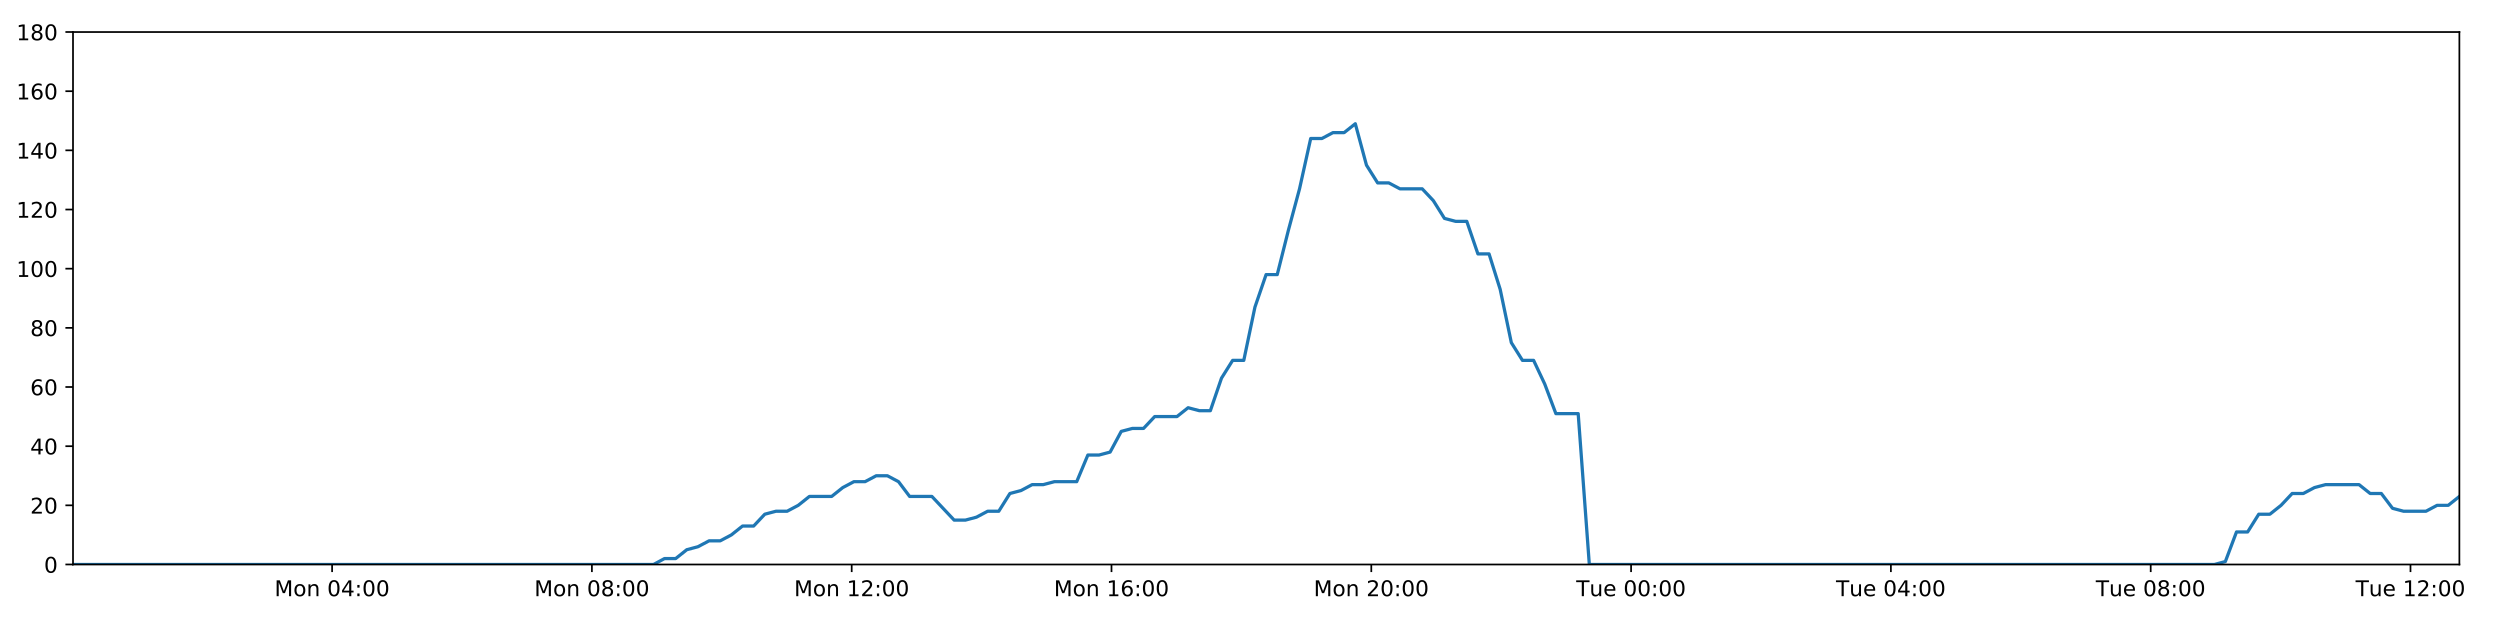
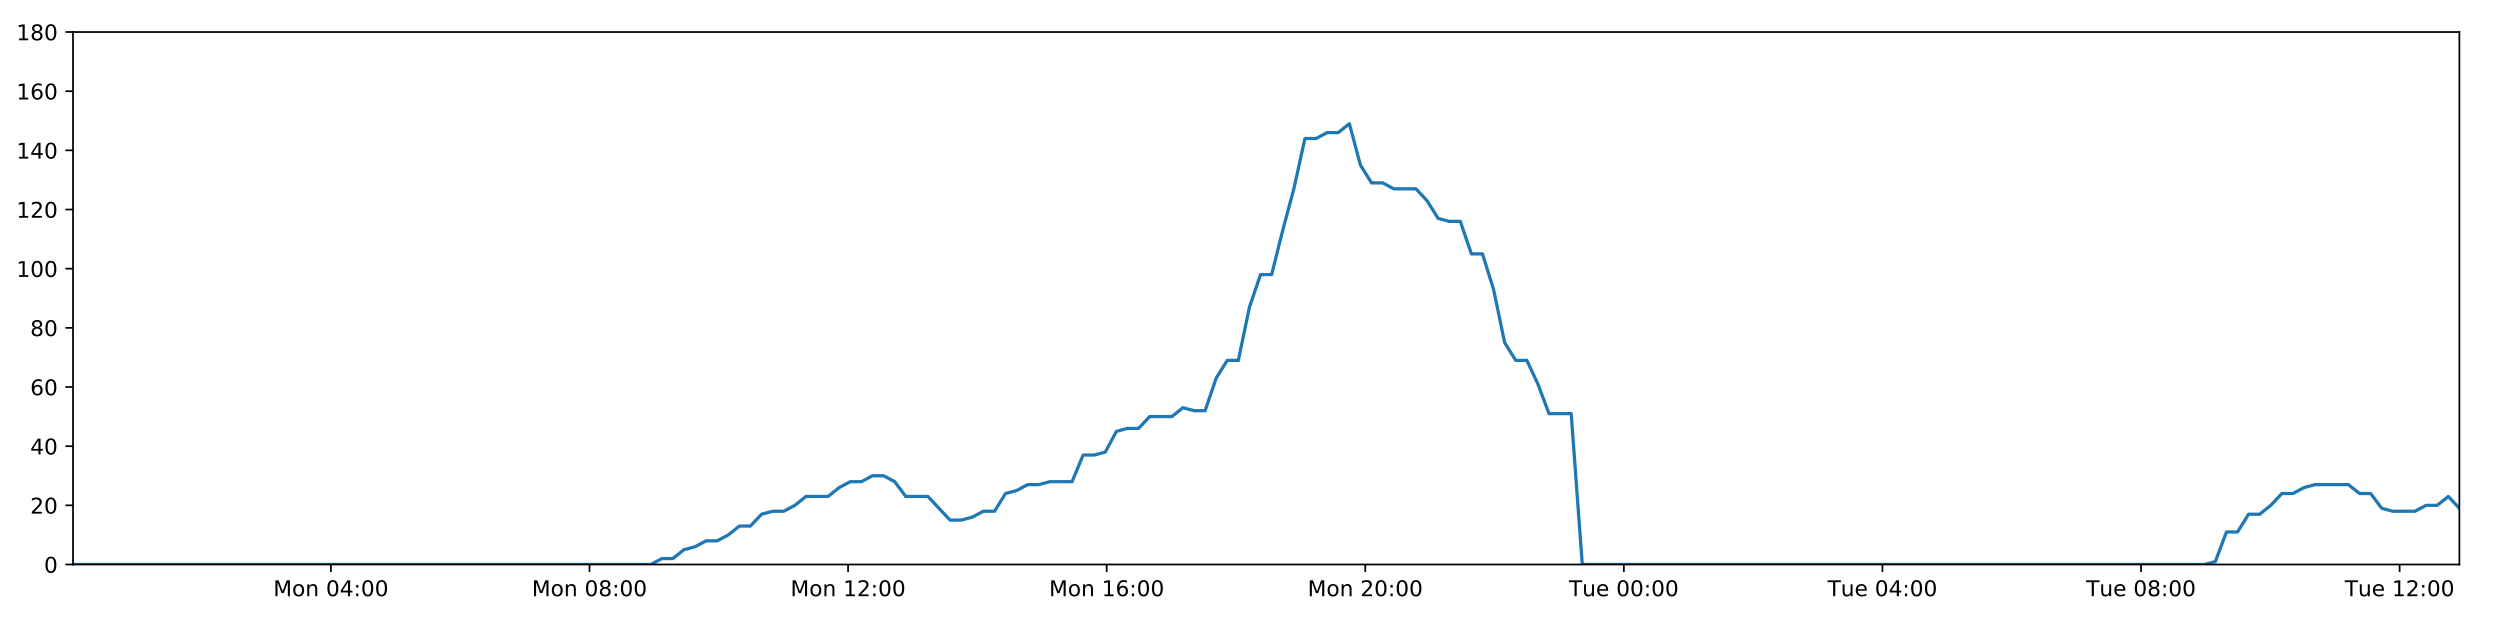
<svg xmlns="http://www.w3.org/2000/svg" xmlns:xlink="http://www.w3.org/1999/xlink" height="288pt" version="1.1" viewBox="0 0 1152 288" width="1152pt">
  <defs>
    <style type="text/css">
*{stroke-linecap:butt;stroke-linejoin:round;}
  </style>
  </defs>
  <g id="figure_1">
    <g id="patch_1">
      <path d="M 0 288  L 1152 288  L 1152 0  L 0 0  z " style="fill:#ffffff;" />
    </g>
    <g id="axes_1">
      <g id="patch_2">
        <path d="M 33.64 260.12  L 1133.28 260.12  L 1133.28 14.76  L 33.64 14.76  z " style="fill:#ffffff;" />
      </g>
      <g id="matplotlib.axis_1">
        <g id="xtick_1">
          <g id="line2d_1">
            <defs>
-               <path d="M 0 0  L 0 3.5  " id="m77bde74b3c" style="stroke:#000000;stroke-width:0.8;" />
-             </defs>
-             <g>
-               <use style="stroke:#000000;stroke-width:0.8;" x="153.033" xlink:href="#m77bde74b3c" y="260.12" />
+               <path d="M 0 0  L 0 3.5  " id="me8633125f7" style="stroke:#000000;stroke-width:0.8;" />
+             </defs>
+             <g>
+               <use style="stroke:#000000;stroke-width:0.8;" x="152.479" xlink:href="#me8633125f7" y="260.12" />
            </g>
          </g>
          <g id="text_1">
            <defs>
              <path d="M 9.812 72.906  L 24.516 72.906  L 43.109 23.297  L 61.812 72.906  L 76.516 72.906  L 76.516 0  L 66.891 0  L 66.891 64.016  L 48.094 14.016  L 38.188 14.016  L 19.391 64.016  L 19.391 0  L 9.812 0  z " id="DejaVuSans-77" />
              <path d="M 30.609 48.391  Q 23.391 48.391 19.188 42.75  Q 14.984 37.109 14.984 27.297  Q 14.984 17.484 19.156 11.844  Q 23.344 6.203 30.609 6.203  Q 37.797 6.203 41.984 11.859  Q 46.188 17.531 46.188 27.297  Q 46.188 37.016 41.984 42.703  Q 37.797 48.391 30.609 48.391  z M 30.609 56  Q 42.328 56 49.016 48.375  Q 55.719 40.766 55.719 27.297  Q 55.719 13.875 49.016 6.219  Q 42.328 -1.422 30.609 -1.422  Q 18.844 -1.422 12.172 6.219  Q 5.516 13.875 5.516 27.297  Q 5.516 40.766 12.172 48.375  Q 18.844 56 30.609 56  z " id="DejaVuSans-111" />
              <path d="M 54.891 33.016  L 54.891 0  L 45.906 0  L 45.906 32.719  Q 45.906 40.484 42.875 44.328  Q 39.844 48.188 33.797 48.188  Q 26.516 48.188 22.312 43.547  Q 18.109 38.922 18.109 30.906  L 18.109 0  L 9.078 0  L 9.078 54.688  L 18.109 54.688  L 18.109 46.188  Q 21.344 51.125 25.703 53.562  Q 30.078 56 35.797 56  Q 45.219 56 50.047 50.172  Q 54.891 44.344 54.891 33.016  z " id="DejaVuSans-110" />
              <path id="DejaVuSans-32" />
              <path d="M 31.781 66.406  Q 24.172 66.406 20.328 58.906  Q 16.5 51.422 16.5 36.375  Q 16.5 21.391 20.328 13.891  Q 24.172 6.391 31.781 6.391  Q 39.453 6.391 43.281 13.891  Q 47.125 21.391 47.125 36.375  Q 47.125 51.422 43.281 58.906  Q 39.453 66.406 31.781 66.406  z M 31.781 74.219  Q 44.047 74.219 50.516 64.516  Q 56.984 54.828 56.984 36.375  Q 56.984 17.969 50.516 8.266  Q 44.047 -1.422 31.781 -1.422  Q 19.531 -1.422 13.062 8.266  Q 6.594 17.969 6.594 36.375  Q 6.594 54.828 13.062 64.516  Q 19.531 74.219 31.781 74.219  z " id="DejaVuSans-48" />
              <path d="M 37.797 64.312  L 12.891 25.391  L 37.797 25.391  z M 35.203 72.906  L 47.609 72.906  L 47.609 25.391  L 58.016 25.391  L 58.016 17.188  L 47.609 17.188  L 47.609 0  L 37.797 0  L 37.797 17.188  L 4.891 17.188  L 4.891 26.703  z " id="DejaVuSans-52" />
              <path d="M 11.719 12.406  L 22.016 12.406  L 22.016 0  L 11.719 0  z M 11.719 51.703  L 22.016 51.703  L 22.016 39.312  L 11.719 39.312  z " id="DejaVuSans-58" />
            </defs>
-             <g transform="translate(126.4928 274.7184)scale(0.1 -0.1)">
+             <g transform="translate(125.9384 274.7184)scale(0.1 -0.1)">
              <use xlink:href="#DejaVuSans-77" />
              <use x="86.279" xlink:href="#DejaVuSans-111" />
              <use x="147.461" xlink:href="#DejaVuSans-110" />
              <use x="210.84" xlink:href="#DejaVuSans-32" />
              <use x="242.627" xlink:href="#DejaVuSans-48" />
              <use x="306.25" xlink:href="#DejaVuSans-52" />
              <use x="369.873" xlink:href="#DejaVuSans-58" />
              <use x="403.564" xlink:href="#DejaVuSans-48" />
              <use x="467.188" xlink:href="#DejaVuSans-48" />
            </g>
          </g>
        </g>
        <g id="xtick_2">
          <g id="line2d_2">
            <g>
-               <use style="stroke:#000000;stroke-width:0.8;" x="272.748" xlink:href="#m77bde74b3c" y="260.12" />
+               <use style="stroke:#000000;stroke-width:0.8;" x="271.638" xlink:href="#me8633125f7" y="260.12" />
            </g>
          </g>
          <g id="text_2">
            <defs>
              <path d="M 31.781 34.625  Q 24.75 34.625 20.719 30.859  Q 16.703 27.094 16.703 20.516  Q 16.703 13.922 20.719 10.156  Q 24.75 6.391 31.781 6.391  Q 38.812 6.391 42.859 10.172  Q 46.922 13.969 46.922 20.516  Q 46.922 27.094 42.891 30.859  Q 38.875 34.625 31.781 34.625  z M 21.922 38.812  Q 15.578 40.375 12.031 44.719  Q 8.5 49.078 8.5 55.328  Q 8.5 64.062 14.719 69.141  Q 20.953 74.219 31.781 74.219  Q 42.672 74.219 48.875 69.141  Q 55.078 64.062 55.078 55.328  Q 55.078 49.078 51.531 44.719  Q 48 40.375 41.703 38.812  Q 48.828 37.156 52.797 32.312  Q 56.781 27.484 56.781 20.516  Q 56.781 9.906 50.312 4.234  Q 43.844 -1.422 31.781 -1.422  Q 19.734 -1.422 13.25 4.234  Q 6.781 9.906 6.781 20.516  Q 6.781 27.484 10.781 32.312  Q 14.797 37.156 21.922 38.812  z M 18.312 54.391  Q 18.312 48.734 21.844 45.562  Q 25.391 42.391 31.781 42.391  Q 38.141 42.391 41.719 45.562  Q 45.312 48.734 45.312 54.391  Q 45.312 60.062 41.719 63.234  Q 38.141 66.406 31.781 66.406  Q 25.391 66.406 21.844 63.234  Q 18.312 60.062 18.312 54.391  z " id="DejaVuSans-56" />
            </defs>
-             <g transform="translate(246.2077 274.7184)scale(0.1 -0.1)">
+             <g transform="translate(245.0974 274.7184)scale(0.1 -0.1)">
              <use xlink:href="#DejaVuSans-77" />
              <use x="86.279" xlink:href="#DejaVuSans-111" />
              <use x="147.461" xlink:href="#DejaVuSans-110" />
              <use x="210.84" xlink:href="#DejaVuSans-32" />
              <use x="242.627" xlink:href="#DejaVuSans-48" />
              <use x="306.25" xlink:href="#DejaVuSans-56" />
              <use x="369.873" xlink:href="#DejaVuSans-58" />
              <use x="403.564" xlink:href="#DejaVuSans-48" />
              <use x="467.188" xlink:href="#DejaVuSans-48" />
            </g>
          </g>
        </g>
        <g id="xtick_3">
          <g id="line2d_3">
            <g>
-               <use style="stroke:#000000;stroke-width:0.8;" x="392.463" xlink:href="#m77bde74b3c" y="260.12" />
+               <use style="stroke:#000000;stroke-width:0.8;" x="390.797" xlink:href="#me8633125f7" y="260.12" />
            </g>
          </g>
          <g id="text_3">
            <defs>
              <path d="M 12.406 8.297  L 28.516 8.297  L 28.516 63.922  L 10.984 60.406  L 10.984 69.391  L 28.422 72.906  L 38.281 72.906  L 38.281 8.297  L 54.391 8.297  L 54.391 0  L 12.406 0  z " id="DejaVuSans-49" />
              <path d="M 19.188 8.297  L 53.609 8.297  L 53.609 0  L 7.328 0  L 7.328 8.297  Q 12.938 14.109 22.625 23.891  Q 32.328 33.688 34.812 36.531  Q 39.547 41.844 41.422 45.531  Q 43.312 49.219 43.312 52.781  Q 43.312 58.594 39.234 62.25  Q 35.156 65.922 28.609 65.922  Q 23.969 65.922 18.812 64.312  Q 13.672 62.703 7.812 59.422  L 7.812 69.391  Q 13.766 71.781 18.938 73  Q 24.125 74.219 28.422 74.219  Q 39.75 74.219 46.484 68.547  Q 53.219 62.891 53.219 53.422  Q 53.219 48.922 51.531 44.891  Q 49.859 40.875 45.406 35.406  Q 44.188 33.984 37.641 27.219  Q 31.109 20.453 19.188 8.297  z " id="DejaVuSans-50" />
            </defs>
-             <g transform="translate(365.9226 274.7184)scale(0.1 -0.1)">
+             <g transform="translate(364.2565 274.7184)scale(0.1 -0.1)">
              <use xlink:href="#DejaVuSans-77" />
              <use x="86.279" xlink:href="#DejaVuSans-111" />
              <use x="147.461" xlink:href="#DejaVuSans-110" />
              <use x="210.84" xlink:href="#DejaVuSans-32" />
              <use x="242.627" xlink:href="#DejaVuSans-49" />
              <use x="306.25" xlink:href="#DejaVuSans-50" />
              <use x="369.873" xlink:href="#DejaVuSans-58" />
              <use x="403.564" xlink:href="#DejaVuSans-48" />
              <use x="467.188" xlink:href="#DejaVuSans-48" />
            </g>
          </g>
        </g>
        <g id="xtick_4">
          <g id="line2d_4">
            <g>
-               <use style="stroke:#000000;stroke-width:0.8;" x="512.178" xlink:href="#m77bde74b3c" y="260.12" />
+               <use style="stroke:#000000;stroke-width:0.8;" x="509.956" xlink:href="#me8633125f7" y="260.12" />
            </g>
          </g>
          <g id="text_4">
            <defs>
              <path d="M 33.016 40.375  Q 26.375 40.375 22.484 35.828  Q 18.609 31.297 18.609 23.391  Q 18.609 15.531 22.484 10.953  Q 26.375 6.391 33.016 6.391  Q 39.656 6.391 43.531 10.953  Q 47.406 15.531 47.406 23.391  Q 47.406 31.297 43.531 35.828  Q 39.656 40.375 33.016 40.375  z M 52.594 71.297  L 52.594 62.312  Q 48.875 64.062 45.094 64.984  Q 41.312 65.922 37.594 65.922  Q 27.828 65.922 22.672 59.328  Q 17.531 52.734 16.797 39.406  Q 19.672 43.656 24.016 45.922  Q 28.375 48.188 33.594 48.188  Q 44.578 48.188 50.953 41.516  Q 57.328 34.859 57.328 23.391  Q 57.328 12.156 50.688 5.359  Q 44.047 -1.422 33.016 -1.422  Q 20.359 -1.422 13.672 8.266  Q 6.984 17.969 6.984 36.375  Q 6.984 53.656 15.188 63.938  Q 23.391 74.219 37.203 74.219  Q 40.922 74.219 44.703 73.484  Q 48.484 72.75 52.594 71.297  z " id="DejaVuSans-54" />
            </defs>
-             <g transform="translate(485.6375 274.7184)scale(0.1 -0.1)">
+             <g transform="translate(483.4155 274.7184)scale(0.1 -0.1)">
              <use xlink:href="#DejaVuSans-77" />
              <use x="86.279" xlink:href="#DejaVuSans-111" />
              <use x="147.461" xlink:href="#DejaVuSans-110" />
              <use x="210.84" xlink:href="#DejaVuSans-32" />
              <use x="242.627" xlink:href="#DejaVuSans-49" />
              <use x="306.25" xlink:href="#DejaVuSans-54" />
              <use x="369.873" xlink:href="#DejaVuSans-58" />
              <use x="403.564" xlink:href="#DejaVuSans-48" />
              <use x="467.188" xlink:href="#DejaVuSans-48" />
            </g>
          </g>
        </g>
        <g id="xtick_5">
          <g id="line2d_5">
            <g>
-               <use style="stroke:#000000;stroke-width:0.8;" x="631.893" xlink:href="#m77bde74b3c" y="260.12" />
+               <use style="stroke:#000000;stroke-width:0.8;" x="629.115" xlink:href="#me8633125f7" y="260.12" />
            </g>
          </g>
          <g id="text_5">
-             <g transform="translate(605.3525 274.7184)scale(0.1 -0.1)">
+             <g transform="translate(602.5746 274.7184)scale(0.1 -0.1)">
              <use xlink:href="#DejaVuSans-77" />
              <use x="86.279" xlink:href="#DejaVuSans-111" />
              <use x="147.461" xlink:href="#DejaVuSans-110" />
              <use x="210.84" xlink:href="#DejaVuSans-32" />
              <use x="242.627" xlink:href="#DejaVuSans-50" />
              <use x="306.25" xlink:href="#DejaVuSans-48" />
              <use x="369.873" xlink:href="#DejaVuSans-58" />
              <use x="403.564" xlink:href="#DejaVuSans-48" />
              <use x="467.188" xlink:href="#DejaVuSans-48" />
            </g>
          </g>
        </g>
        <g id="xtick_6">
          <g id="line2d_6">
            <g>
-               <use style="stroke:#000000;stroke-width:0.8;" x="751.608" xlink:href="#m77bde74b3c" y="260.12" />
+               <use style="stroke:#000000;stroke-width:0.8;" x="748.274" xlink:href="#me8633125f7" y="260.12" />
            </g>
          </g>
          <g id="text_6">
            <defs>
              <path d="M -0.297 72.906  L 61.375 72.906  L 61.375 64.594  L 35.5 64.594  L 35.5 0  L 25.594 0  L 25.594 64.594  L -0.297 64.594  z " id="DejaVuSans-84" />
              <path d="M 8.5 21.578  L 8.5 54.688  L 17.484 54.688  L 17.484 21.922  Q 17.484 14.156 20.5 10.266  Q 23.531 6.391 29.594 6.391  Q 36.859 6.391 41.078 11.031  Q 45.312 15.672 45.312 23.688  L 45.312 54.688  L 54.297 54.688  L 54.297 0  L 45.312 0  L 45.312 8.406  Q 42.047 3.422 37.719 1  Q 33.406 -1.422 27.688 -1.422  Q 18.266 -1.422 13.375 4.438  Q 8.5 10.297 8.5 21.578  z M 31.109 56  z " id="DejaVuSans-117" />
              <path d="M 56.203 29.594  L 56.203 25.203  L 14.891 25.203  Q 15.484 15.922 20.484 11.062  Q 25.484 6.203 34.422 6.203  Q 39.594 6.203 44.453 7.469  Q 49.312 8.734 54.109 11.281  L 54.109 2.781  Q 49.266 0.734 44.188 -0.344  Q 39.109 -1.422 33.891 -1.422  Q 20.797 -1.422 13.156 6.188  Q 5.516 13.812 5.516 26.812  Q 5.516 40.234 12.766 48.109  Q 20.016 56 32.328 56  Q 43.359 56 49.781 48.891  Q 56.203 41.797 56.203 29.594  z M 47.219 32.234  Q 47.125 39.594 43.094 43.984  Q 39.062 48.391 32.422 48.391  Q 24.906 48.391 20.391 44.141  Q 15.875 39.891 15.188 32.172  z " id="DejaVuSans-101" />
            </defs>
-             <g transform="translate(726.3221 274.7184)scale(0.1 -0.1)">
+             <g transform="translate(722.9883 274.7184)scale(0.1 -0.1)">
              <use xlink:href="#DejaVuSans-84" />
              <use x="60.85" xlink:href="#DejaVuSans-117" />
              <use x="124.229" xlink:href="#DejaVuSans-101" />
              <use x="185.752" xlink:href="#DejaVuSans-32" />
              <use x="217.539" xlink:href="#DejaVuSans-48" />
              <use x="281.162" xlink:href="#DejaVuSans-48" />
              <use x="344.785" xlink:href="#DejaVuSans-58" />
              <use x="378.477" xlink:href="#DejaVuSans-48" />
              <use x="442.1" xlink:href="#DejaVuSans-48" />
            </g>
          </g>
        </g>
        <g id="xtick_7">
          <g id="line2d_7">
            <g>
-               <use style="stroke:#000000;stroke-width:0.8;" x="871.323" xlink:href="#m77bde74b3c" y="260.12" />
+               <use style="stroke:#000000;stroke-width:0.8;" x="867.433" xlink:href="#me8633125f7" y="260.12" />
            </g>
          </g>
          <g id="text_7">
-             <g transform="translate(846.037 274.7184)scale(0.1 -0.1)">
+             <g transform="translate(842.1474 274.7184)scale(0.1 -0.1)">
              <use xlink:href="#DejaVuSans-84" />
              <use x="60.85" xlink:href="#DejaVuSans-117" />
              <use x="124.229" xlink:href="#DejaVuSans-101" />
              <use x="185.752" xlink:href="#DejaVuSans-32" />
              <use x="217.539" xlink:href="#DejaVuSans-48" />
              <use x="281.162" xlink:href="#DejaVuSans-52" />
              <use x="344.785" xlink:href="#DejaVuSans-58" />
              <use x="378.477" xlink:href="#DejaVuSans-48" />
              <use x="442.1" xlink:href="#DejaVuSans-48" />
            </g>
          </g>
        </g>
        <g id="xtick_8">
          <g id="line2d_8">
            <g>
-               <use style="stroke:#000000;stroke-width:0.8;" x="991.038" xlink:href="#m77bde74b3c" y="260.12" />
+               <use style="stroke:#000000;stroke-width:0.8;" x="986.592" xlink:href="#me8633125f7" y="260.12" />
            </g>
          </g>
          <g id="text_8">
-             <g transform="translate(965.7519 274.7184)scale(0.1 -0.1)">
+             <g transform="translate(961.3064 274.7184)scale(0.1 -0.1)">
              <use xlink:href="#DejaVuSans-84" />
              <use x="60.85" xlink:href="#DejaVuSans-117" />
              <use x="124.229" xlink:href="#DejaVuSans-101" />
              <use x="185.752" xlink:href="#DejaVuSans-32" />
              <use x="217.539" xlink:href="#DejaVuSans-48" />
              <use x="281.162" xlink:href="#DejaVuSans-56" />
              <use x="344.785" xlink:href="#DejaVuSans-58" />
              <use x="378.477" xlink:href="#DejaVuSans-48" />
              <use x="442.1" xlink:href="#DejaVuSans-48" />
            </g>
          </g>
        </g>
        <g id="xtick_9">
          <g id="line2d_9">
            <g>
-               <use style="stroke:#000000;stroke-width:0.8;" x="1110.753" xlink:href="#m77bde74b3c" y="260.12" />
+               <use style="stroke:#000000;stroke-width:0.8;" x="1105.751" xlink:href="#me8633125f7" y="260.12" />
            </g>
          </g>
          <g id="text_9">
-             <g transform="translate(1085.467 274.7184)scale(0.1 -0.1)">
+             <g transform="translate(1080.465 274.7184)scale(0.1 -0.1)">
              <use xlink:href="#DejaVuSans-84" />
              <use x="60.85" xlink:href="#DejaVuSans-117" />
              <use x="124.229" xlink:href="#DejaVuSans-101" />
              <use x="185.752" xlink:href="#DejaVuSans-32" />
              <use x="217.539" xlink:href="#DejaVuSans-49" />
              <use x="281.162" xlink:href="#DejaVuSans-50" />
              <use x="344.785" xlink:href="#DejaVuSans-58" />
              <use x="378.477" xlink:href="#DejaVuSans-48" />
              <use x="442.1" xlink:href="#DejaVuSans-48" />
            </g>
          </g>
        </g>
      </g>
      <g id="matplotlib.axis_2">
        <g id="ytick_1">
          <g id="line2d_10">
            <defs>
-               <path d="M 0 0  L -3.5 0  " id="m6a2ab7ee9a" style="stroke:#000000;stroke-width:0.8;" />
-             </defs>
-             <g>
-               <use style="stroke:#000000;stroke-width:0.8;" x="33.64" xlink:href="#m6a2ab7ee9a" y="260.12" />
+               <path d="M 0 0  L -3.5 0  " id="m92a231ad12" style="stroke:#000000;stroke-width:0.8;" />
+             </defs>
+             <g>
+               <use style="stroke:#000000;stroke-width:0.8;" x="33.64" xlink:href="#m92a231ad12" y="260.12" />
            </g>
          </g>
          <g id="text_10">
            <g transform="translate(20.2775 263.9192)scale(0.1 -0.1)">
              <use xlink:href="#DejaVuSans-48" />
            </g>
          </g>
        </g>
        <g id="ytick_2">
          <g id="line2d_11">
            <g>
-               <use style="stroke:#000000;stroke-width:0.8;" x="33.64" xlink:href="#m6a2ab7ee9a" y="232.858" />
+               <use style="stroke:#000000;stroke-width:0.8;" x="33.64" xlink:href="#m92a231ad12" y="232.858" />
            </g>
          </g>
          <g id="text_11">
            <g transform="translate(13.915 236.657)scale(0.1 -0.1)">
              <use xlink:href="#DejaVuSans-50" />
              <use x="63.623" xlink:href="#DejaVuSans-48" />
            </g>
          </g>
        </g>
        <g id="ytick_3">
          <g id="line2d_12">
            <g>
-               <use style="stroke:#000000;stroke-width:0.8;" x="33.64" xlink:href="#m6a2ab7ee9a" y="205.596" />
+               <use style="stroke:#000000;stroke-width:0.8;" x="33.64" xlink:href="#m92a231ad12" y="205.596" />
            </g>
          </g>
          <g id="text_12">
            <g transform="translate(13.915 209.3948)scale(0.1 -0.1)">
              <use xlink:href="#DejaVuSans-52" />
              <use x="63.623" xlink:href="#DejaVuSans-48" />
            </g>
          </g>
        </g>
        <g id="ytick_4">
          <g id="line2d_13">
            <g>
-               <use style="stroke:#000000;stroke-width:0.8;" x="33.64" xlink:href="#m6a2ab7ee9a" y="178.333" />
+               <use style="stroke:#000000;stroke-width:0.8;" x="33.64" xlink:href="#m92a231ad12" y="178.333" />
            </g>
          </g>
          <g id="text_13">
            <g transform="translate(13.915 182.1326)scale(0.1 -0.1)">
              <use xlink:href="#DejaVuSans-54" />
              <use x="63.623" xlink:href="#DejaVuSans-48" />
            </g>
          </g>
        </g>
        <g id="ytick_5">
          <g id="line2d_14">
            <g>
-               <use style="stroke:#000000;stroke-width:0.8;" x="33.64" xlink:href="#m6a2ab7ee9a" y="151.071" />
+               <use style="stroke:#000000;stroke-width:0.8;" x="33.64" xlink:href="#m92a231ad12" y="151.071" />
            </g>
          </g>
          <g id="text_14">
            <g transform="translate(13.915 154.8703)scale(0.1 -0.1)">
              <use xlink:href="#DejaVuSans-56" />
              <use x="63.623" xlink:href="#DejaVuSans-48" />
            </g>
          </g>
        </g>
        <g id="ytick_6">
          <g id="line2d_15">
            <g>
-               <use style="stroke:#000000;stroke-width:0.8;" x="33.64" xlink:href="#m6a2ab7ee9a" y="123.809" />
+               <use style="stroke:#000000;stroke-width:0.8;" x="33.64" xlink:href="#m92a231ad12" y="123.809" />
            </g>
          </g>
          <g id="text_15">
            <g transform="translate(7.5525 127.6081)scale(0.1 -0.1)">
              <use xlink:href="#DejaVuSans-49" />
              <use x="63.623" xlink:href="#DejaVuSans-48" />
              <use x="127.246" xlink:href="#DejaVuSans-48" />
            </g>
          </g>
        </g>
        <g id="ytick_7">
          <g id="line2d_16">
            <g>
-               <use style="stroke:#000000;stroke-width:0.8;" x="33.64" xlink:href="#m6a2ab7ee9a" y="96.547" />
+               <use style="stroke:#000000;stroke-width:0.8;" x="33.64" xlink:href="#m92a231ad12" y="96.547" />
            </g>
          </g>
          <g id="text_16">
            <g transform="translate(7.5525 100.3459)scale(0.1 -0.1)">
              <use xlink:href="#DejaVuSans-49" />
              <use x="63.623" xlink:href="#DejaVuSans-50" />
              <use x="127.246" xlink:href="#DejaVuSans-48" />
            </g>
          </g>
        </g>
        <g id="ytick_8">
          <g id="line2d_17">
            <g>
-               <use style="stroke:#000000;stroke-width:0.8;" x="33.64" xlink:href="#m6a2ab7ee9a" y="69.284" />
+               <use style="stroke:#000000;stroke-width:0.8;" x="33.64" xlink:href="#m92a231ad12" y="69.284" />
            </g>
          </g>
          <g id="text_17">
            <g transform="translate(7.5525 73.08366)scale(0.1 -0.1)">
              <use xlink:href="#DejaVuSans-49" />
              <use x="63.623" xlink:href="#DejaVuSans-52" />
              <use x="127.246" xlink:href="#DejaVuSans-48" />
            </g>
          </g>
        </g>
        <g id="ytick_9">
          <g id="line2d_18">
            <g>
-               <use style="stroke:#000000;stroke-width:0.8;" x="33.64" xlink:href="#m6a2ab7ee9a" y="42.022" />
+               <use style="stroke:#000000;stroke-width:0.8;" x="33.64" xlink:href="#m92a231ad12" y="42.022" />
            </g>
          </g>
          <g id="text_18">
            <g transform="translate(7.5525 45.82144)scale(0.1 -0.1)">
              <use xlink:href="#DejaVuSans-49" />
              <use x="63.623" xlink:href="#DejaVuSans-54" />
              <use x="127.246" xlink:href="#DejaVuSans-48" />
            </g>
          </g>
        </g>
        <g id="ytick_10">
          <g id="line2d_19">
            <g>
-               <use style="stroke:#000000;stroke-width:0.8;" x="33.64" xlink:href="#m6a2ab7ee9a" y="14.76" />
+               <use style="stroke:#000000;stroke-width:0.8;" x="33.64" xlink:href="#m92a231ad12" y="14.76" />
            </g>
          </g>
          <g id="text_19">
            <g transform="translate(7.5525 18.55922)scale(0.1 -0.1)">
              <use xlink:href="#DejaVuSans-49" />
              <use x="63.623" xlink:href="#DejaVuSans-56" />
              <use x="127.246" xlink:href="#DejaVuSans-48" />
            </g>
          </g>
        </g>
      </g>
      <g id="line2d_20">
-         <path clip-path="url(#peca34d026d)" d="M 33.64 260.12  L 301.146 260.12  L 306.193 257.394  L 311.338 257.394  L 316.468 253.304  L 321.596 251.941  L 326.736 249.215  L 331.87 249.215  L 337.01 246.489  L 342.144 242.4  L 347.275 242.4  L 352.409 236.947  L 357.549 235.584  L 362.685 235.584  L 367.826 232.858  L 372.954 228.768  L 383.22 228.768  L 388.349 224.679  L 393.484 221.953  L 398.619 221.953  L 403.763 219.227  L 408.899 219.227  L 414.038 221.953  L 419.166 228.768  L 429.422 228.768  L 439.68 239.673  L 444.825 239.673  L 449.962 238.31  L 455.103 235.584  L 460.231 235.584  L 465.36 227.405  L 470.487 226.042  L 475.617 223.316  L 480.746 223.316  L 485.885 221.953  L 496.146 221.953  L 501.284 209.685  L 506.412 209.685  L 511.546 208.322  L 516.676 198.78  L 521.818 197.417  L 526.948 197.417  L 532.078 191.964  L 542.34 191.964  L 547.48 187.875  L 552.609 189.238  L 557.738 189.238  L 562.868 174.244  L 567.999 166.065  L 573.133 166.065  L 578.272 141.529  L 583.414 126.535  L 588.55 126.535  L 593.693 106.088  L 598.826 87.005  L 603.966 63.832  L 609.107 63.832  L 614.247 61.106  L 619.386 61.106  L 624.526 57.016  L 629.671 76.1  L 634.814 84.279  L 639.955 84.279  L 645.087 87.005  L 655.348 87.005  L 660.481 92.457  L 665.612 100.636  L 670.751 101.999  L 675.89 101.999  L 681.02 116.993  L 686.152 116.993  L 691.286 133.351  L 696.418 157.887  L 701.552 166.065  L 706.687 166.065  L 711.817 176.97  L 716.95 190.601  L 727.225 190.601  L 732.359 260.12  L 1020.395 260.12  L 1025.442 258.757  L 1030.575 245.126  L 1035.705 245.126  L 1040.832 236.947  L 1045.974 236.947  L 1051.105 232.858  L 1056.235 227.405  L 1061.364 227.405  L 1066.499 224.679  L 1071.636 223.316  L 1087.046 223.316  L 1092.175 227.405  L 1097.317 227.405  L 1102.469 234.221  L 1107.599 235.584  L 1117.876 235.584  L 1123.015 232.858  L 1128.151 232.858  L 1133.28 228.768  L 1133.28 228.768  " style="fill:none;stroke:#1f77b4;stroke-linecap:square;stroke-width:1.5;" />
+         <path clip-path="url(#p359d914ea3)" d="M 33.64 260.12  L 299.904 260.12  L 304.927 257.394  L 310.049 257.394  L 315.154 253.304  L 320.259 251.941  L 325.375 249.215  L 330.485 249.215  L 335.602 246.489  L 340.712 242.4  L 345.819 242.4  L 350.928 236.947  L 356.044 235.584  L 361.157 235.584  L 366.274 232.858  L 371.379 228.768  L 381.597 228.768  L 386.702 224.679  L 391.813 221.953  L 396.924 221.953  L 402.044 219.227  L 407.156 219.227  L 412.272 221.953  L 417.376 228.768  L 427.584 228.768  L 437.794 239.673  L 442.916 239.673  L 448.029 238.31  L 453.146 235.584  L 458.25 235.584  L 463.355 227.405  L 468.458 226.042  L 473.565 223.316  L 478.67 223.316  L 483.785 221.953  L 493.998 221.953  L 499.113 209.685  L 504.217 209.685  L 509.327 208.322  L 514.433 198.78  L 519.552 197.417  L 524.658 197.417  L 529.764 191.964  L 539.978 191.964  L 545.094 187.875  L 550.199 189.238  L 555.305 189.238  L 560.411 174.244  L 565.518 166.065  L 570.628 166.065  L 575.743 141.529  L 580.861 126.535  L 585.973 126.535  L 591.092 106.088  L 596.202 87.005  L 601.318 63.832  L 606.435 63.832  L 611.551 61.106  L 616.666 61.106  L 621.783 57.016  L 626.903 76.1  L 632.023 84.279  L 637.14 84.279  L 642.248 87.005  L 652.461 87.005  L 657.57 92.457  L 662.677 100.636  L 667.792 101.999  L 672.908 101.999  L 678.014 116.993  L 683.122 116.993  L 688.232 133.351  L 693.341 157.887  L 698.45 166.065  L 703.561 166.065  L 708.668 176.97  L 713.777 190.601  L 724.004 190.601  L 729.114 260.12  L 1015.813 260.12  L 1020.837 258.757  L 1025.946 245.126  L 1031.052 245.126  L 1036.155 236.947  L 1041.273 236.947  L 1046.38 232.858  L 1051.486 227.405  L 1056.592 227.405  L 1061.703 224.679  L 1066.817 223.316  L 1082.154 223.316  L 1087.26 227.405  L 1092.378 227.405  L 1097.506 234.221  L 1102.612 235.584  L 1112.841 235.584  L 1117.957 232.858  L 1123.069 232.858  L 1128.174 228.768  L 1133.28 234.221  L 1133.28 234.221  " style="fill:none;stroke:#1f77b4;stroke-linecap:square;stroke-width:1.5;" />
      </g>
      <g id="patch_3">
        <path d="M 33.64 260.12  L 33.64 14.76  " style="fill:none;stroke:#000000;stroke-linecap:square;stroke-linejoin:miter;stroke-width:0.8;" />
      </g>
      <g id="patch_4">
        <path d="M 1133.28 260.12  L 1133.28 14.76  " style="fill:none;stroke:#000000;stroke-linecap:square;stroke-linejoin:miter;stroke-width:0.8;" />
      </g>
      <g id="patch_5">
        <path d="M 33.64 260.12  L 1133.28 260.12  " style="fill:none;stroke:#000000;stroke-linecap:square;stroke-linejoin:miter;stroke-width:0.8;" />
      </g>
      <g id="patch_6">
        <path d="M 33.64 14.76  L 1133.28 14.76  " style="fill:none;stroke:#000000;stroke-linecap:square;stroke-linejoin:miter;stroke-width:0.8;" />
      </g>
    </g>
  </g>
  <defs>
-     <clipPath id="peca34d026d">
+     <clipPath id="p359d914ea3">
      <rect height="245.36" width="1099.64" x="33.64" y="14.76" />
    </clipPath>
  </defs>
</svg>
